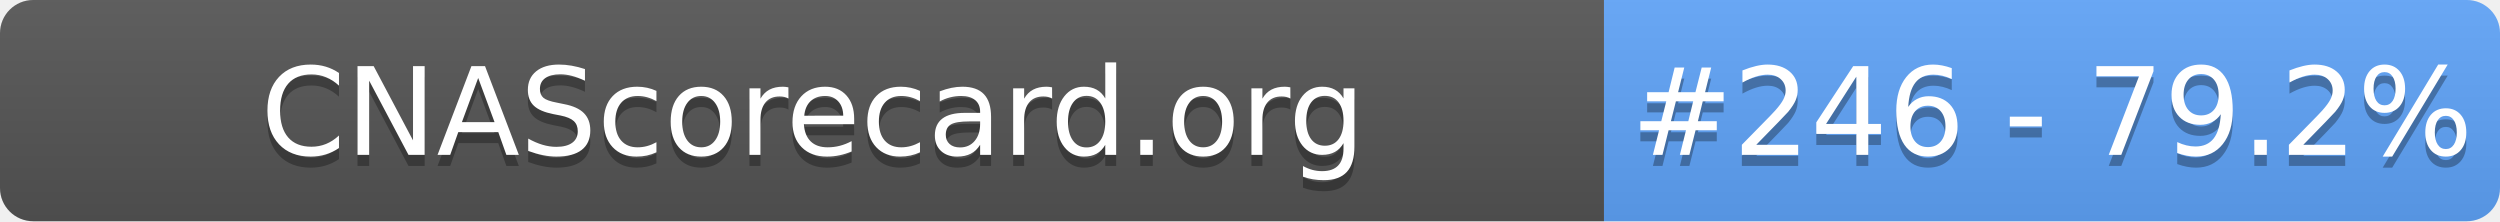
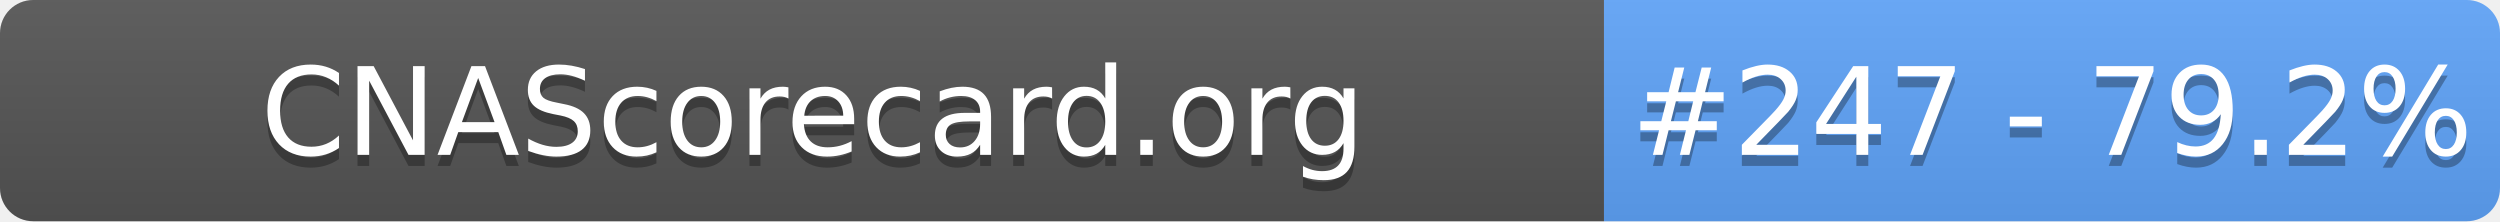
- <svg xmlns="http://www.w3.org/2000/svg" width="226" height="20" role="img" aria-label="CNAScorecard.org: #246 - 79.2%">
+ <svg xmlns="http://www.w3.org/2000/svg" width="226" height="20" role="img" aria-label="CNAScorecard.org: #247 - 79.2%">
  <linearGradient id="s" x2="0" y2="100%">
    <stop offset="0" stop-color="#bbb" stop-opacity=".1" />
    <stop offset="1" stop-opacity=".1" />
  </linearGradient>
  <clipPath id="r">
    <rect width="226" height="20" rx="3" fill="#fff" />
  </clipPath>
  <g clip-path="url(#r)">
    <rect width="145" height="20" fill="#555" />
    <rect x="145" width="81" height="20" fill="#60A5FA" />
    <rect width="226" height="20" fill="url(#s)" />
  </g>
  <g fill="#fff" text-anchor="middle" font-family="Verdana,Geneva,DejaVu Sans,sans-serif" text-rendering="geometricPrecision" font-size="110">
    <text aria-hidden="true" x="735" y="150" fill="#010101" fill-opacity=".3" transform="scale(.1)" textLength="1350">CNAScorecard.org</text>
    <text x="735" y="140" transform="scale(.1)" fill="#fff" textLength="1350">CNAScorecard.org</text>
-     <text aria-hidden="true" x="1855" y="150" fill="#010101" fill-opacity=".3" transform="scale(.1)" textLength="660">#246 - 79.2%</text>
-     <text x="1855" y="140" transform="scale(.1)" fill="#fff" textLength="660">#246 - 79.2%</text>
+     <text aria-hidden="true" x="1855" y="150" fill="#010101" fill-opacity=".3" transform="scale(.1)" textLength="660">#247 - 79.2%</text>
+     <text x="1855" y="140" transform="scale(.1)" fill="#fff" textLength="660">#247 - 79.2%</text>
  </g>
</svg>
